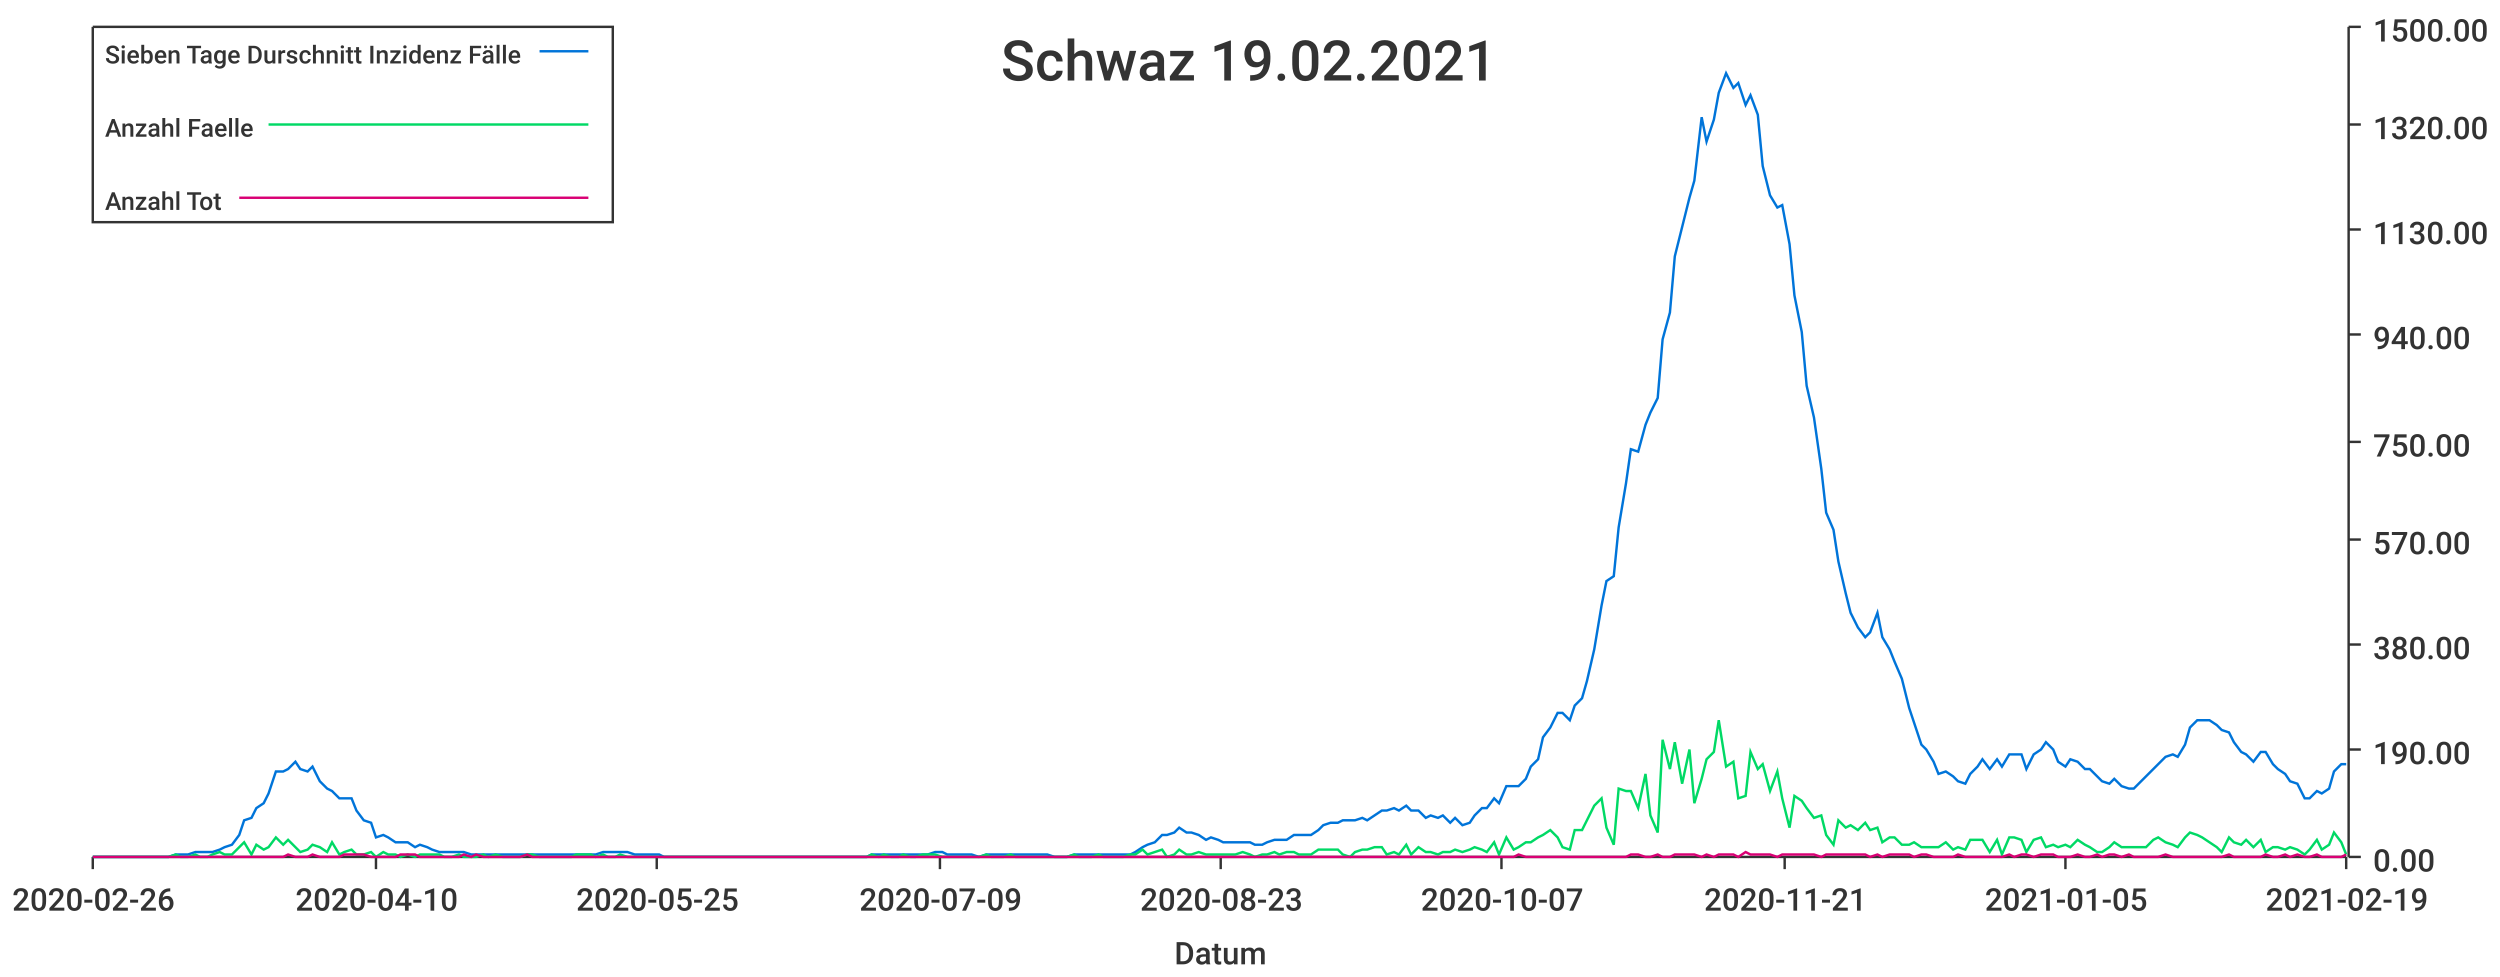
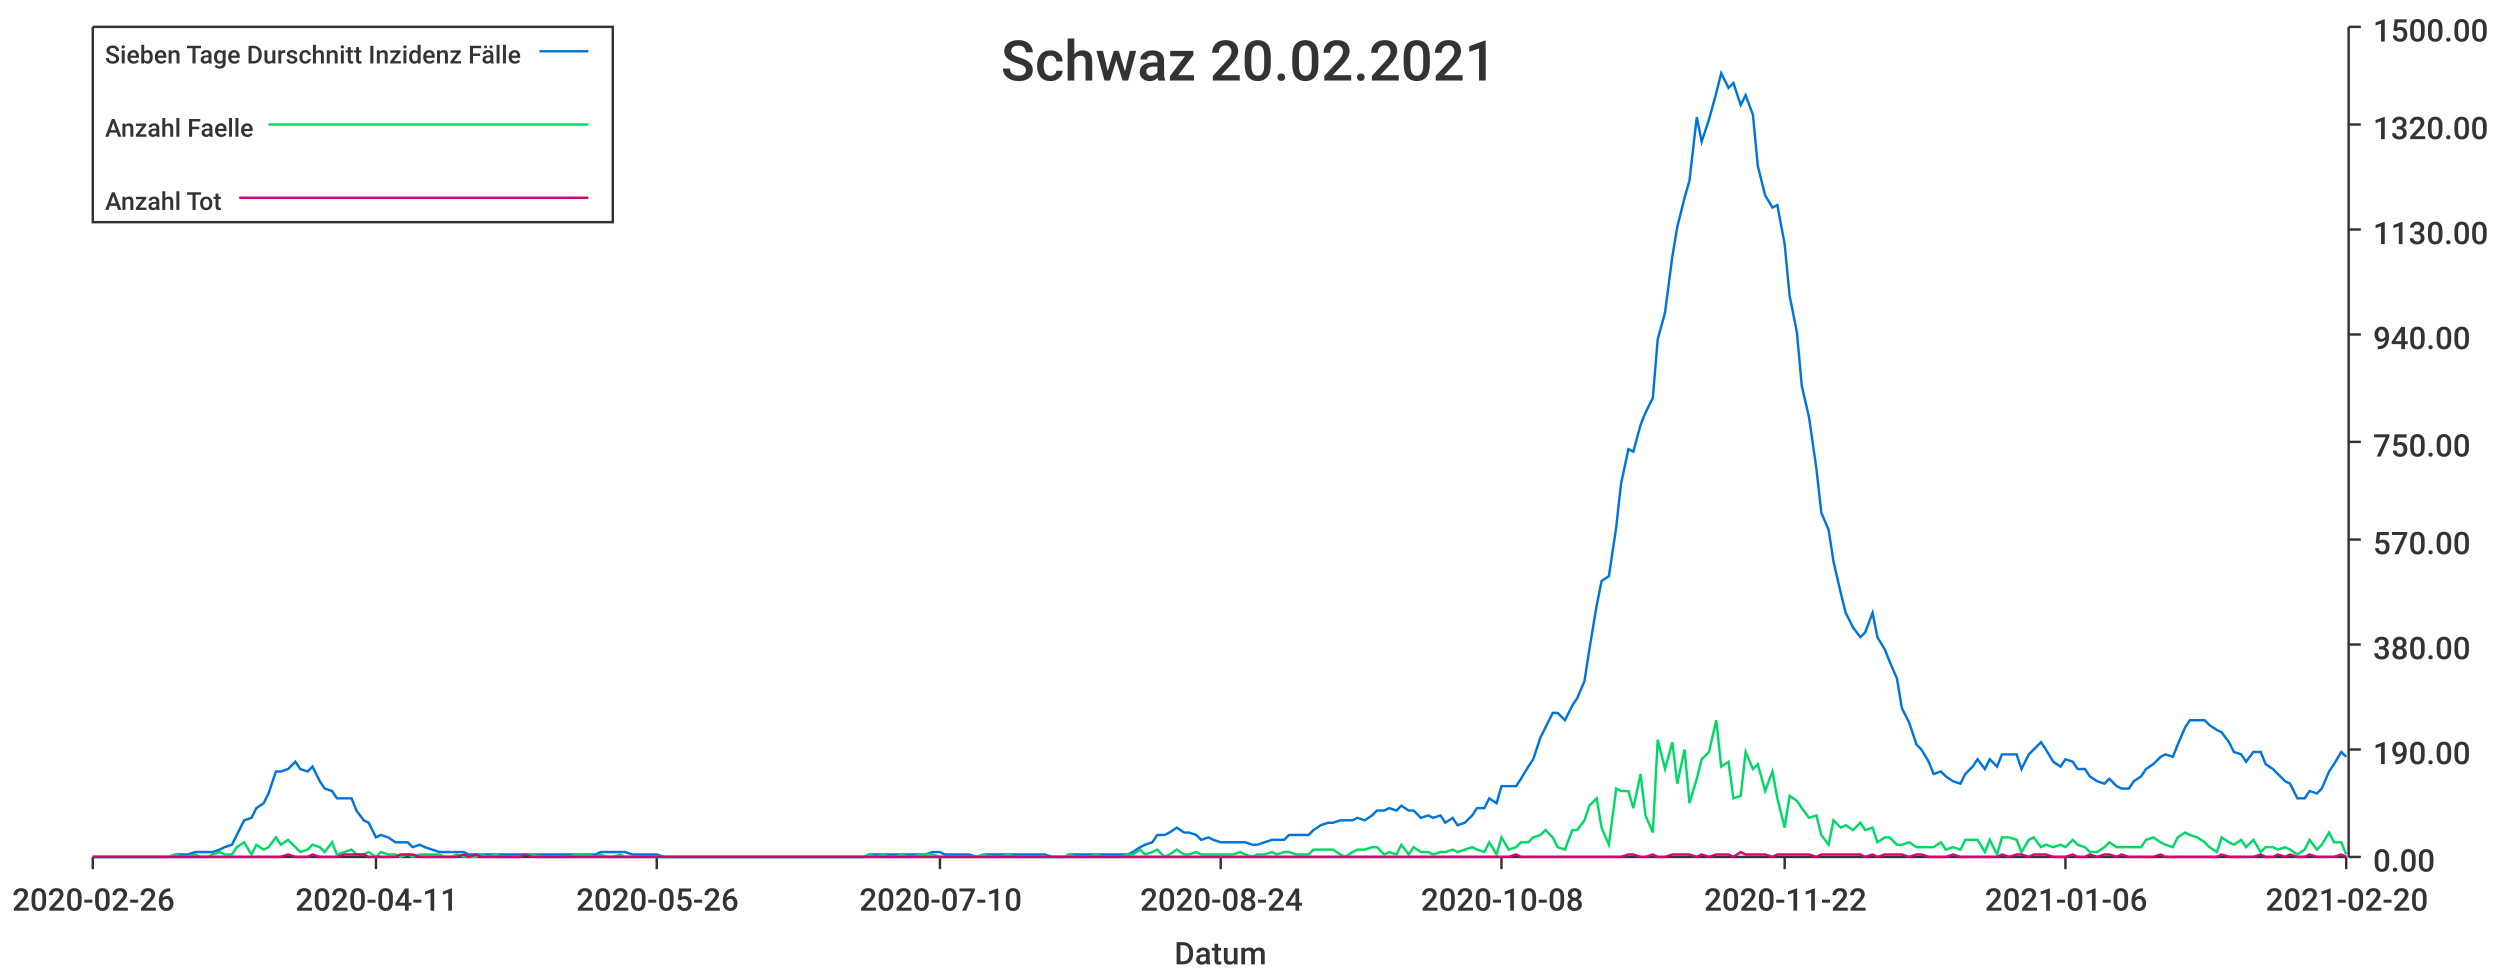
<svg xmlns="http://www.w3.org/2000/svg" width="1024" height="400">\n<path d="M 0 0 L 1024 0 L 1024 400 L 0 400 L 0 0" style="stroke-width:0;stroke:rgba(255,255,255,1.0);fill:rgba(255,255,255,1.0)" />
  <path d="M 38 11 L 961 11 L 961 351 L 38 351 L 38 11" style="stroke-width:0;stroke:rgba(255,255,255,1.0);fill:rgba(255,255,255,1.0)" />
  <path d="M 38 351 L 961 351" style="stroke-width:1;stroke:rgba(51,51,51,1.0);fill:none" />
  <path d="M 38 351 L 38 356" style="stroke-width:1;stroke:rgba(51,51,51,1.0);fill:none" />
  <text x="5" y="373" style="stroke-width:0;stroke:none;fill:rgba(51,51,51,1.0);font-size:12.8px;font-family:'Roboto Medium',sans-serif">2020-02-26</text>
  <path d="M 154 351 L 154 356" style="stroke-width:1;stroke:rgba(51,51,51,1.0);fill:none" />
-   <text x="121" y="373" style="stroke-width:0;stroke:none;fill:rgba(51,51,51,1.0);font-size:12.8px;font-family:'Roboto Medium',sans-serif">2020-04-10</text>
+   <text x="121" y="373" style="stroke-width:0;stroke:none;fill:rgba(51,51,51,1.0);font-size:12.8px;font-family:'Roboto Medium',sans-serif">2020-04-11</text>
  <path d="M 269 351 L 269 356" style="stroke-width:1;stroke:rgba(51,51,51,1.0);fill:none" />
-   <text x="236" y="373" style="stroke-width:0;stroke:none;fill:rgba(51,51,51,1.0);font-size:12.8px;font-family:'Roboto Medium',sans-serif">2020-05-25</text>
+   <text x="236" y="373" style="stroke-width:0;stroke:none;fill:rgba(51,51,51,1.0);font-size:12.8px;font-family:'Roboto Medium',sans-serif">2020-05-26</text>
  <path d="M 385 351 L 385 356" style="stroke-width:1;stroke:rgba(51,51,51,1.0);fill:none" />
-   <text x="352" y="373" style="stroke-width:0;stroke:none;fill:rgba(51,51,51,1.0);font-size:12.8px;font-family:'Roboto Medium',sans-serif">2020-07-09</text>
+   <text x="352" y="373" style="stroke-width:0;stroke:none;fill:rgba(51,51,51,1.0);font-size:12.8px;font-family:'Roboto Medium',sans-serif">2020-07-10</text>
  <path d="M 500 351 L 500 356" style="stroke-width:1;stroke:rgba(51,51,51,1.0);fill:none" />
-   <text x="467" y="373" style="stroke-width:0;stroke:none;fill:rgba(51,51,51,1.0);font-size:12.8px;font-family:'Roboto Medium',sans-serif">2020-08-23</text>
+   <text x="467" y="373" style="stroke-width:0;stroke:none;fill:rgba(51,51,51,1.0);font-size:12.8px;font-family:'Roboto Medium',sans-serif">2020-08-24</text>
  <path d="M 615 351 L 615 356" style="stroke-width:1;stroke:rgba(51,51,51,1.0);fill:none" />
-   <text x="582" y="373" style="stroke-width:0;stroke:none;fill:rgba(51,51,51,1.0);font-size:12.8px;font-family:'Roboto Medium',sans-serif">2020-10-07</text>
+   <text x="582" y="373" style="stroke-width:0;stroke:none;fill:rgba(51,51,51,1.0);font-size:12.8px;font-family:'Roboto Medium',sans-serif">2020-10-08</text>
  <path d="M 731 351 L 731 356" style="stroke-width:1;stroke:rgba(51,51,51,1.0);fill:none" />
-   <text x="698" y="373" style="stroke-width:0;stroke:none;fill:rgba(51,51,51,1.0);font-size:12.8px;font-family:'Roboto Medium',sans-serif">2020-11-21</text>
+   <text x="698" y="373" style="stroke-width:0;stroke:none;fill:rgba(51,51,51,1.0);font-size:12.8px;font-family:'Roboto Medium',sans-serif">2020-11-22</text>
  <path d="M 846 351 L 846 356" style="stroke-width:1;stroke:rgba(51,51,51,1.0);fill:none" />
-   <text x="813" y="373" style="stroke-width:0;stroke:none;fill:rgba(51,51,51,1.0);font-size:12.8px;font-family:'Roboto Medium',sans-serif">2021-01-05</text>
+   <text x="813" y="373" style="stroke-width:0;stroke:none;fill:rgba(51,51,51,1.0);font-size:12.8px;font-family:'Roboto Medium',sans-serif">2021-01-06</text>
  <path d="M 961 351 L 961 356" style="stroke-width:1;stroke:rgba(51,51,51,1.0);fill:none" />
-   <text x="928" y="373" style="stroke-width:0;stroke:none;fill:rgba(51,51,51,1.0);font-size:12.8px;font-family:'Roboto Medium',sans-serif">2021-02-19</text>
+   <text x="928" y="373" style="stroke-width:0;stroke:none;fill:rgba(51,51,51,1.0);font-size:12.8px;font-family:'Roboto Medium',sans-serif">2021-02-20</text>
  <text x="481" y="395" style="stroke-width:0;stroke:none;fill:rgba(51,51,51,1.0);font-size:12.8px;font-family:'Roboto Medium',sans-serif">Datum</text>
  <path d="M 962 351 L 962 11" style="stroke-width:1;stroke:rgba(51,51,51,1.0);fill:none" />
  <path d="M 962 351 L 967 351" style="stroke-width:1;stroke:rgba(51,51,51,1.0);fill:none" />
  <text x="972" y="357" style="stroke-width:0;stroke:none;fill:rgba(51,51,51,1.0);font-size:12.8px;font-family:'Roboto Medium',sans-serif">0.00</text>
  <path d="M 962 307 L 967 307" style="stroke-width:1;stroke:rgba(51,51,51,1.0);fill:none" />
  <text x="972" y="313" style="stroke-width:0;stroke:none;fill:rgba(51,51,51,1.0);font-size:12.8px;font-family:'Roboto Medium',sans-serif">190.00</text>
  <path d="M 962 264 L 967 264" style="stroke-width:1;stroke:rgba(51,51,51,1.0);fill:none" />
  <text x="972" y="270" style="stroke-width:0;stroke:none;fill:rgba(51,51,51,1.0);font-size:12.8px;font-family:'Roboto Medium',sans-serif">380.00</text>
  <path d="M 962 221 L 967 221" style="stroke-width:1;stroke:rgba(51,51,51,1.0);fill:none" />
  <text x="972" y="227" style="stroke-width:0;stroke:none;fill:rgba(51,51,51,1.0);font-size:12.8px;font-family:'Roboto Medium',sans-serif">570.00</text>
  <path d="M 962 181 L 967 181" style="stroke-width:1;stroke:rgba(51,51,51,1.0);fill:none" />
  <text x="972" y="187" style="stroke-width:0;stroke:none;fill:rgba(51,51,51,1.0);font-size:12.8px;font-family:'Roboto Medium',sans-serif">750.00</text>
  <path d="M 962 137 L 967 137" style="stroke-width:1;stroke:rgba(51,51,51,1.0);fill:none" />
  <text x="972" y="143" style="stroke-width:0;stroke:none;fill:rgba(51,51,51,1.0);font-size:12.8px;font-family:'Roboto Medium',sans-serif">940.00</text>
  <path d="M 962 94 L 967 94" style="stroke-width:1;stroke:rgba(51,51,51,1.0);fill:none" />
  <text x="972" y="100" style="stroke-width:0;stroke:none;fill:rgba(51,51,51,1.0);font-size:12.8px;font-family:'Roboto Medium',sans-serif">1130.00</text>
  <path d="M 962 51 L 967 51" style="stroke-width:1;stroke:rgba(51,51,51,1.0);fill:none" />
  <text x="972" y="57" style="stroke-width:0;stroke:none;fill:rgba(51,51,51,1.0);font-size:12.8px;font-family:'Roboto Medium',sans-serif">1320.00</text>
  <path d="M 962 11 L 967 11" style="stroke-width:1;stroke:rgba(51,51,51,1.0);fill:none" />
  <text x="972" y="17" style="stroke-width:0;stroke:none;fill:rgba(51,51,51,1.0);font-size:12.8px;font-family:'Roboto Medium',sans-serif">1500.00</text>
-   <path d="M 38 351 L 41 351 L 44 351 L 46 351 L 49 351 L 51 351 L 54 351 L 56 351 L 59 351 L 62 351 L 64 351 L 67 351 L 69 351 L 72 350 L 74 350 L 77 350 L 80 349 L 82 349 L 85 349 L 87 349 L 90 348 L 92 347 L 95 346 L 98 342 L 100 336 L 103 335 L 105 331 L 108 329 L 110 325 L 113 316 L 116 316 L 118 315 L 121 312 L 123 315 L 126 316 L 128 314 L 131 320 L 134 323 L 136 324 L 139 327 L 141 327 L 144 327 L 146 332 L 149 336 L 152 337 L 154 343 L 157 342 L 159 343 L 162 345 L 164 345 L 167 345 L 170 347 L 172 346 L 175 347 L 177 348 L 180 349 L 182 349 L 185 349 L 188 349 L 190 349 L 193 350 L 195 350 L 198 350 L 200 350 L 203 350 L 206 350 L 208 350 L 211 350 L 213 350 L 216 350 L 218 350 L 221 350 L 224 350 L 226 350 L 229 350 L 231 350 L 234 350 L 236 350 L 239 350 L 242 350 L 244 350 L 247 349 L 249 349 L 252 349 L 254 349 L 257 349 L 260 350 L 262 350 L 265 350 L 267 350 L 270 350 L 272 351 L 275 351 L 278 351 L 280 351 L 283 351 L 285 351 L 288 351 L 290 351 L 293 351 L 296 351 L 298 351 L 301 351 L 303 351 L 306 351 L 308 351 L 311 351 L 314 351 L 316 351 L 319 351 L 321 351 L 324 351 L 326 351 L 329 351 L 332 351 L 334 351 L 337 351 L 339 351 L 342 351 L 344 351 L 347 351 L 350 351 L 352 351 L 355 351 L 357 350 L 360 350 L 362 350 L 365 350 L 368 350 L 370 350 L 373 350 L 375 350 L 378 350 L 380 350 L 383 349 L 386 349 L 388 350 L 391 350 L 393 350 L 396 350 L 398 350 L 401 351 L 404 350 L 406 350 L 409 350 L 411 350 L 414 350 L 416 350 L 419 350 L 422 350 L 424 350 L 427 350 L 429 350 L 432 351 L 434 351 L 437 351 L 440 350 L 442 350 L 445 350 L 447 350 L 450 350 L 452 350 L 455 350 L 458 350 L 460 350 L 463 350 L 465 349 L 468 347 L 470 346 L 473 345 L 476 342 L 478 342 L 481 341 L 483 339 L 486 341 L 488 341 L 491 342 L 494 344 L 496 343 L 499 344 L 501 345 L 504 345 L 506 345 L 509 345 L 512 345 L 514 346 L 517 346 L 519 345 L 522 344 L 524 344 L 527 344 L 530 342 L 532 342 L 535 342 L 537 342 L 540 340 L 542 338 L 545 337 L 548 337 L 550 336 L 553 336 L 555 336 L 558 335 L 560 336 L 563 334 L 566 332 L 568 332 L 571 331 L 573 332 L 576 330 L 578 332 L 581 332 L 584 335 L 586 334 L 589 335 L 591 334 L 594 337 L 596 335 L 599 338 L 602 337 L 604 334 L 607 331 L 609 331 L 612 327 L 614 329 L 617 322 L 620 322 L 622 322 L 625 319 L 627 314 L 630 311 L 632 302 L 635 298 L 638 292 L 640 292 L 643 295 L 645 289 L 648 286 L 650 279 L 653 266 L 656 248 L 658 238 L 661 236 L 663 216 L 666 198 L 668 184 L 671 185 L 674 174 L 676 169 L 679 163 L 681 139 L 684 128 L 686 105 L 689 93 L 692 81 L 694 74 L 697 48 L 699 58 L 702 49 L 704 38 L 707 30 L 710 36 L 712 34 L 715 43 L 717 39 L 720 47 L 722 68 L 725 80 L 728 85 L 730 84 L 733 100 L 735 121 L 738 136 L 740 158 L 743 171 L 746 192 L 748 210 L 751 217 L 753 230 L 756 243 L 758 251 L 761 257 L 764 261 L 766 259 L 769 251 L 771 261 L 774 266 L 776 271 L 779 278 L 782 290 L 784 296 L 787 305 L 789 307 L 792 312 L 794 317 L 797 316 L 800 318 L 802 320 L 805 321 L 807 317 L 810 314 L 812 311 L 815 315 L 818 311 L 820 314 L 823 309 L 825 309 L 828 309 L 830 315 L 833 309 L 836 307 L 838 304 L 841 307 L 843 312 L 846 314 L 848 311 L 851 312 L 854 315 L 856 315 L 859 318 L 861 320 L 864 321 L 866 319 L 869 322 L 872 323 L 874 323 L 877 320 L 879 318 L 882 315 L 884 313 L 887 310 L 890 309 L 892 310 L 895 305 L 897 298 L 900 295 L 902 295 L 905 295 L 908 297 L 910 299 L 913 300 L 915 304 L 918 308 L 920 309 L 923 312 L 926 308 L 928 308 L 931 313 L 933 315 L 936 317 L 938 320 L 941 321 L 944 327 L 946 327 L 949 324 L 951 325 L 954 323 L 956 316 L 959 313 L 961 313" style="stroke-width:1;stroke:rgba(0,116,217,1.0);fill:none" />
-   <path d="M 38 351 L 41 351 L 44 351 L 46 351 L 49 351 L 51 351 L 54 351 L 56 351 L 59 351 L 62 351 L 64 351 L 67 351 L 69 351 L 72 350 L 74 351 L 77 351 L 80 350 L 82 351 L 85 351 L 87 350 L 90 349 L 92 350 L 95 350 L 98 347 L 100 345 L 103 350 L 105 346 L 108 348 L 110 347 L 113 343 L 116 346 L 118 344 L 121 347 L 123 349 L 126 348 L 128 346 L 131 347 L 134 349 L 136 345 L 139 350 L 141 349 L 144 348 L 146 350 L 149 350 L 152 349 L 154 351 L 157 349 L 159 350 L 162 350 L 164 351 L 167 350 L 170 351 L 172 350 L 175 350 L 177 350 L 180 350 L 182 351 L 185 351 L 188 350 L 190 351 L 193 351 L 195 351 L 198 350 L 200 351 L 203 350 L 206 351 L 208 351 L 211 351 L 213 351 L 216 350 L 218 350 L 221 351 L 224 351 L 226 351 L 229 351 L 231 351 L 234 351 L 236 350 L 239 350 L 242 350 L 244 351 L 247 350 L 249 351 L 252 351 L 254 350 L 257 351 L 260 351 L 262 351 L 265 351 L 267 351 L 270 351 L 272 351 L 275 351 L 278 351 L 280 351 L 283 351 L 285 351 L 288 351 L 290 351 L 293 351 L 296 351 L 298 351 L 301 351 L 303 351 L 306 351 L 308 351 L 311 351 L 314 351 L 316 351 L 319 351 L 321 351 L 324 351 L 326 351 L 329 351 L 332 351 L 334 351 L 337 351 L 339 351 L 342 351 L 344 351 L 347 351 L 350 351 L 352 351 L 355 351 L 357 350 L 360 351 L 362 350 L 365 351 L 368 351 L 370 350 L 373 351 L 375 351 L 378 350 L 380 350 L 383 350 L 386 351 L 388 351 L 391 351 L 393 351 L 396 351 L 398 351 L 401 351 L 404 350 L 406 351 L 409 351 L 411 351 L 414 350 L 416 351 L 419 351 L 422 351 L 424 351 L 427 351 L 429 351 L 432 351 L 434 351 L 437 351 L 440 350 L 442 351 L 445 351 L 447 351 L 450 350 L 452 351 L 455 351 L 458 351 L 460 351 L 463 350 L 465 350 L 468 348 L 470 350 L 473 349 L 476 348 L 478 351 L 481 350 L 483 348 L 486 350 L 488 350 L 491 349 L 494 350 L 496 350 L 499 350 L 501 350 L 504 350 L 506 350 L 509 349 L 512 350 L 514 351 L 517 350 L 519 350 L 522 349 L 524 350 L 527 349 L 530 349 L 532 350 L 535 350 L 537 350 L 540 348 L 542 348 L 545 348 L 548 348 L 550 350 L 553 351 L 555 349 L 558 348 L 560 348 L 563 347 L 566 347 L 568 350 L 571 349 L 573 350 L 576 346 L 578 350 L 581 347 L 584 349 L 586 349 L 589 350 L 591 349 L 594 349 L 596 348 L 599 349 L 602 348 L 604 347 L 607 348 L 609 349 L 612 345 L 614 350 L 617 343 L 620 348 L 622 347 L 625 345 L 627 345 L 630 343 L 632 342 L 635 340 L 638 343 L 640 347 L 643 348 L 645 340 L 648 340 L 650 336 L 653 330 L 656 327 L 658 339 L 661 346 L 663 323 L 666 324 L 668 324 L 671 331 L 674 317 L 676 334 L 679 341 L 681 303 L 684 315 L 686 304 L 689 321 L 692 307 L 694 329 L 697 319 L 699 311 L 702 308 L 704 295 L 707 314 L 710 312 L 712 327 L 715 326 L 717 308 L 720 315 L 722 313 L 725 324 L 728 316 L 730 327 L 733 339 L 735 326 L 738 328 L 740 331 L 743 335 L 746 334 L 748 342 L 751 346 L 753 336 L 756 339 L 758 338 L 761 340 L 764 337 L 766 340 L 769 339 L 771 345 L 774 343 L 776 343 L 779 346 L 782 346 L 784 345 L 787 347 L 789 347 L 792 347 L 794 347 L 797 345 L 800 348 L 802 347 L 805 348 L 807 344 L 810 344 L 812 344 L 815 349 L 818 344 L 820 350 L 823 343 L 825 343 L 828 344 L 830 349 L 833 344 L 836 343 L 838 347 L 841 346 L 843 347 L 846 346 L 848 347 L 851 344 L 854 346 L 856 347 L 859 349 L 861 349 L 864 347 L 866 345 L 869 347 L 872 347 L 874 347 L 877 347 L 879 347 L 882 344 L 884 343 L 887 345 L 890 346 L 892 347 L 895 343 L 897 341 L 900 342 L 902 343 L 905 345 L 908 347 L 910 349 L 913 343 L 915 345 L 918 346 L 920 344 L 923 347 L 926 344 L 928 349 L 931 347 L 933 347 L 936 348 L 938 347 L 941 348 L 944 350 L 946 348 L 949 344 L 951 348 L 954 346 L 956 341 L 959 345 L 961 350" style="stroke-width:1;stroke:rgba(0,217,101,1.0);fill:none" />
-   <path d="M 38 351 L 41 351 L 44 351 L 46 351 L 49 351 L 51 351 L 54 351 L 56 351 L 59 351 L 62 351 L 64 351 L 67 351 L 69 351 L 72 351 L 74 351 L 77 351 L 80 351 L 82 351 L 85 351 L 87 351 L 90 351 L 92 351 L 95 351 L 98 351 L 100 351 L 103 351 L 105 351 L 108 351 L 110 351 L 113 351 L 116 351 L 118 350 L 121 351 L 123 351 L 126 351 L 128 350 L 131 351 L 134 351 L 136 351 L 139 351 L 141 350 L 144 350 L 146 350 L 149 350 L 152 351 L 154 351 L 157 351 L 159 351 L 162 351 L 164 350 L 167 350 L 170 350 L 172 351 L 175 351 L 177 351 L 180 351 L 182 351 L 185 351 L 188 351 L 190 350 L 193 351 L 195 350 L 198 351 L 200 351 L 203 351 L 206 351 L 208 351 L 211 351 L 213 351 L 216 350 L 218 351 L 221 351 L 224 351 L 226 351 L 229 351 L 231 351 L 234 351 L 236 351 L 239 351 L 242 351 L 244 351 L 247 351 L 249 351 L 252 351 L 254 351 L 257 351 L 260 351 L 262 351 L 265 351 L 267 351 L 270 351 L 272 351 L 275 351 L 278 351 L 280 351 L 283 351 L 285 351 L 288 351 L 290 351 L 293 351 L 296 351 L 298 351 L 301 351 L 303 351 L 306 351 L 308 351 L 311 351 L 314 351 L 316 351 L 319 351 L 321 351 L 324 351 L 326 351 L 329 351 L 332 351 L 334 351 L 337 351 L 339 351 L 342 351 L 344 351 L 347 351 L 350 351 L 352 351 L 355 351 L 357 351 L 360 351 L 362 351 L 365 351 L 368 351 L 370 351 L 373 351 L 375 351 L 378 351 L 380 351 L 383 351 L 386 351 L 388 351 L 391 351 L 393 351 L 396 351 L 398 351 L 401 351 L 404 351 L 406 351 L 409 351 L 411 351 L 414 351 L 416 351 L 419 351 L 422 351 L 424 351 L 427 351 L 429 351 L 432 351 L 434 351 L 437 351 L 440 351 L 442 351 L 445 351 L 447 351 L 450 351 L 452 351 L 455 351 L 458 351 L 460 351 L 463 351 L 465 351 L 468 351 L 470 351 L 473 351 L 476 351 L 478 351 L 481 351 L 483 351 L 486 351 L 488 351 L 491 351 L 494 351 L 496 351 L 499 351 L 501 351 L 504 351 L 506 351 L 509 351 L 512 351 L 514 351 L 517 351 L 519 351 L 522 351 L 524 351 L 527 351 L 530 351 L 532 351 L 535 351 L 537 351 L 540 351 L 542 351 L 545 351 L 548 351 L 550 351 L 553 351 L 555 351 L 558 351 L 560 351 L 563 351 L 566 351 L 568 351 L 571 351 L 573 351 L 576 351 L 578 351 L 581 351 L 584 351 L 586 351 L 589 351 L 591 351 L 594 351 L 596 351 L 599 351 L 602 351 L 604 351 L 607 351 L 609 351 L 612 351 L 614 351 L 617 351 L 620 351 L 622 350 L 625 351 L 627 351 L 630 351 L 632 351 L 635 351 L 638 351 L 640 351 L 643 351 L 645 351 L 648 351 L 650 351 L 653 351 L 656 351 L 658 351 L 661 351 L 663 351 L 666 351 L 668 350 L 671 350 L 674 351 L 676 351 L 679 350 L 681 351 L 684 351 L 686 350 L 689 350 L 692 350 L 694 350 L 697 351 L 699 350 L 702 351 L 704 350 L 707 350 L 710 350 L 712 351 L 715 349 L 717 350 L 720 350 L 722 350 L 725 350 L 728 351 L 730 350 L 733 350 L 735 350 L 738 350 L 740 350 L 743 350 L 746 351 L 748 350 L 751 350 L 753 350 L 756 350 L 758 350 L 761 350 L 764 350 L 766 351 L 769 350 L 771 351 L 774 350 L 776 350 L 779 350 L 782 350 L 784 351 L 787 350 L 789 350 L 792 351 L 794 351 L 797 351 L 800 351 L 802 350 L 805 351 L 807 351 L 810 351 L 812 351 L 815 351 L 818 351 L 820 351 L 823 350 L 825 351 L 828 350 L 830 350 L 833 351 L 836 350 L 838 350 L 841 350 L 843 351 L 846 351 L 848 351 L 851 350 L 854 351 L 856 351 L 859 350 L 861 351 L 864 350 L 866 350 L 869 351 L 872 350 L 874 351 L 877 351 L 879 351 L 882 351 L 884 351 L 887 350 L 890 351 L 892 351 L 895 351 L 897 351 L 900 351 L 902 351 L 905 351 L 908 351 L 910 351 L 913 350 L 915 351 L 918 351 L 920 351 L 923 351 L 926 351 L 928 350 L 931 351 L 933 351 L 936 350 L 938 351 L 941 350 L 944 351 L 946 351 L 949 350 L 951 351 L 954 351 L 956 351 L 959 351 L 961 350" style="stroke-width:1;stroke:rgba(217,0,116,1.0);fill:none" />
-   <text x="410" y="33" style="stroke-width:0;stroke:none;fill:rgba(51,51,51,1.0);font-size:23.0px;font-family:'Roboto Medium',sans-serif">Schwaz 19.02.2021</text>
+   <path d="M 38 351 L 41 351 L 44 351 L 46 351 L 49 351 L 51 351 L 54 351 L 56 351 L 59 351 L 62 351 L 64 351 L 67 351 L 69 351 L 72 350 L 74 350 L 77 350 L 80 349 L 82 349 L 85 349 L 87 349 L 90 348 L 92 347 L 95 346 L 97 342 L 100 336 L 103 335 L 105 331 L 108 329 L 110 325 L 113 316 L 115 316 L 118 315 L 121 312 L 123 315 L 126 316 L 128 314 L 131 320 L 133 323 L 136 324 L 138 327 L 141 327 L 144 327 L 146 332 L 149 336 L 151 337 L 154 343 L 156 342 L 159 343 L 162 345 L 164 345 L 167 345 L 169 347 L 172 346 L 174 347 L 177 348 L 180 349 L 182 349 L 185 349 L 187 349 L 190 349 L 192 350 L 195 350 L 197 350 L 200 350 L 203 350 L 205 350 L 208 350 L 210 350 L 213 350 L 215 350 L 218 350 L 221 350 L 223 350 L 226 350 L 228 350 L 231 350 L 233 350 L 236 350 L 238 350 L 241 350 L 244 350 L 246 349 L 249 349 L 251 349 L 254 349 L 256 349 L 259 350 L 262 350 L 264 350 L 267 350 L 269 350 L 272 351 L 274 351 L 277 351 L 280 351 L 282 351 L 285 351 L 287 351 L 290 351 L 292 351 L 295 351 L 297 351 L 300 351 L 303 351 L 305 351 L 308 351 L 310 351 L 313 351 L 315 351 L 318 351 L 321 351 L 323 351 L 326 351 L 328 351 L 331 351 L 333 351 L 336 351 L 338 351 L 341 351 L 344 351 L 346 351 L 349 351 L 351 351 L 354 351 L 356 350 L 359 350 L 362 350 L 364 350 L 367 350 L 369 350 L 372 350 L 374 350 L 377 350 L 379 350 L 382 349 L 385 349 L 387 350 L 390 350 L 392 350 L 395 350 L 397 350 L 400 351 L 403 350 L 405 350 L 408 350 L 410 350 L 413 350 L 415 350 L 418 350 L 421 350 L 423 350 L 426 350 L 428 350 L 431 351 L 433 351 L 436 351 L 438 350 L 441 350 L 444 350 L 446 350 L 449 350 L 451 350 L 454 350 L 456 350 L 459 350 L 462 350 L 464 349 L 467 347 L 469 346 L 472 345 L 474 342 L 477 342 L 479 341 L 482 339 L 485 341 L 487 341 L 490 342 L 492 344 L 495 343 L 497 344 L 500 345 L 503 345 L 505 345 L 508 345 L 510 345 L 513 346 L 515 346 L 518 345 L 521 344 L 523 344 L 526 344 L 528 342 L 531 342 L 533 342 L 536 342 L 538 340 L 541 338 L 544 337 L 546 337 L 549 336 L 551 336 L 554 336 L 556 335 L 559 336 L 562 334 L 564 332 L 567 332 L 569 331 L 572 332 L 574 330 L 577 332 L 579 332 L 582 335 L 585 334 L 587 335 L 590 334 L 592 337 L 595 335 L 597 338 L 600 337 L 603 334 L 605 331 L 608 331 L 610 327 L 613 329 L 615 322 L 618 322 L 621 322 L 623 319 L 626 314 L 628 311 L 631 302 L 633 298 L 636 292 L 638 292 L 641 295 L 644 289 L 646 286 L 649 279 L 651 266 L 654 248 L 656 238 L 659 236 L 662 216 L 664 198 L 667 184 L 669 185 L 672 174 L 674 169 L 677 163 L 679 139 L 682 128 L 685 105 L 687 93 L 690 81 L 692 74 L 695 48 L 697 58 L 700 49 L 703 38 L 705 30 L 708 36 L 710 34 L 713 43 L 715 39 L 718 47 L 720 68 L 723 80 L 726 85 L 728 84 L 731 100 L 733 121 L 736 136 L 738 158 L 741 171 L 744 192 L 746 210 L 749 217 L 751 230 L 754 243 L 756 251 L 759 257 L 762 261 L 764 259 L 767 251 L 769 261 L 772 266 L 774 271 L 777 278 L 779 290 L 782 296 L 785 305 L 787 307 L 790 312 L 792 317 L 795 316 L 797 318 L 800 320 L 803 321 L 805 317 L 808 314 L 810 311 L 813 315 L 815 311 L 818 314 L 820 309 L 823 309 L 826 309 L 828 315 L 831 309 L 833 307 L 836 304 L 838 307 L 841 312 L 844 314 L 846 311 L 849 312 L 851 315 L 854 315 L 856 318 L 859 320 L 862 321 L 864 319 L 867 322 L 869 323 L 872 323 L 874 320 L 877 318 L 879 315 L 882 313 L 885 310 L 887 309 L 890 310 L 892 305 L 895 298 L 897 295 L 900 295 L 903 295 L 905 297 L 908 299 L 910 300 L 913 304 L 915 308 L 918 309 L 920 312 L 923 308 L 926 308 L 928 313 L 931 315 L 933 317 L 936 320 L 938 321 L 941 327 L 944 327 L 946 324 L 949 325 L 951 323 L 954 316 L 956 313 L 959 308 L 961 310" style="stroke-width:1;stroke:rgba(0,116,217,1.0);fill:none" />
+   <path d="M 38 351 L 41 351 L 44 351 L 46 351 L 49 351 L 51 351 L 54 351 L 56 351 L 59 351 L 62 351 L 64 351 L 67 351 L 69 351 L 72 350 L 74 351 L 77 351 L 80 350 L 82 351 L 85 351 L 87 350 L 90 349 L 92 350 L 95 350 L 97 347 L 100 345 L 103 350 L 105 346 L 108 348 L 110 347 L 113 343 L 115 346 L 118 344 L 121 347 L 123 349 L 126 348 L 128 346 L 131 347 L 133 349 L 136 345 L 138 350 L 141 349 L 144 348 L 146 350 L 149 350 L 151 349 L 154 351 L 156 349 L 159 350 L 162 350 L 164 351 L 167 350 L 169 351 L 172 350 L 174 350 L 177 350 L 180 350 L 182 351 L 185 351 L 187 350 L 190 351 L 192 351 L 195 351 L 197 350 L 200 351 L 203 350 L 205 351 L 208 351 L 210 351 L 213 351 L 215 350 L 218 350 L 221 351 L 223 351 L 226 351 L 228 351 L 231 351 L 233 351 L 236 350 L 238 350 L 241 350 L 244 351 L 246 350 L 249 351 L 251 351 L 254 350 L 256 351 L 259 351 L 262 351 L 264 351 L 267 351 L 269 351 L 272 351 L 274 351 L 277 351 L 280 351 L 282 351 L 285 351 L 287 351 L 290 351 L 292 351 L 295 351 L 297 351 L 300 351 L 303 351 L 305 351 L 308 351 L 310 351 L 313 351 L 315 351 L 318 351 L 321 351 L 323 351 L 326 351 L 328 351 L 331 351 L 333 351 L 336 351 L 338 351 L 341 351 L 344 351 L 346 351 L 349 351 L 351 351 L 354 351 L 356 350 L 359 351 L 362 350 L 364 351 L 367 351 L 369 350 L 372 351 L 374 351 L 377 350 L 379 350 L 382 350 L 385 351 L 387 351 L 390 351 L 392 351 L 395 351 L 397 351 L 400 351 L 403 350 L 405 351 L 408 351 L 410 351 L 413 350 L 415 351 L 418 351 L 421 351 L 423 351 L 426 351 L 428 351 L 431 351 L 433 351 L 436 351 L 438 350 L 441 351 L 444 351 L 446 351 L 449 350 L 451 351 L 454 351 L 456 351 L 459 351 L 462 350 L 464 350 L 467 348 L 469 350 L 472 349 L 474 348 L 477 351 L 479 350 L 482 348 L 485 350 L 487 350 L 490 349 L 492 350 L 495 350 L 497 350 L 500 350 L 503 350 L 505 350 L 508 349 L 510 350 L 513 351 L 515 350 L 518 350 L 521 349 L 523 350 L 526 349 L 528 349 L 531 350 L 533 350 L 536 350 L 538 348 L 541 348 L 544 348 L 546 348 L 549 350 L 551 351 L 554 349 L 556 348 L 559 348 L 562 347 L 564 347 L 567 350 L 569 349 L 572 350 L 574 346 L 577 350 L 579 347 L 582 349 L 585 349 L 587 350 L 590 349 L 592 349 L 595 348 L 597 349 L 600 348 L 603 347 L 605 348 L 608 349 L 610 345 L 613 350 L 615 343 L 618 348 L 621 347 L 623 345 L 626 345 L 628 343 L 631 342 L 633 340 L 636 343 L 638 347 L 641 348 L 644 340 L 646 340 L 649 336 L 651 330 L 654 327 L 656 339 L 659 346 L 662 323 L 664 324 L 667 324 L 669 331 L 672 317 L 674 334 L 677 341 L 679 303 L 682 315 L 685 304 L 687 321 L 690 307 L 692 329 L 695 319 L 697 311 L 700 308 L 703 295 L 705 314 L 708 312 L 710 327 L 713 326 L 715 308 L 718 315 L 720 313 L 723 324 L 726 316 L 728 327 L 731 339 L 733 326 L 736 328 L 738 331 L 741 335 L 744 334 L 746 342 L 749 346 L 751 336 L 754 339 L 756 338 L 759 340 L 762 337 L 764 340 L 767 339 L 769 345 L 772 343 L 774 343 L 777 346 L 779 346 L 782 345 L 785 347 L 787 347 L 790 347 L 792 347 L 795 345 L 797 348 L 800 347 L 803 348 L 805 344 L 808 344 L 810 344 L 813 349 L 815 344 L 818 350 L 820 343 L 823 343 L 826 344 L 828 349 L 831 344 L 833 343 L 836 347 L 838 346 L 841 347 L 844 346 L 846 347 L 849 344 L 851 346 L 854 347 L 856 349 L 859 349 L 862 347 L 864 345 L 867 347 L 869 347 L 872 347 L 874 347 L 877 347 L 879 344 L 882 343 L 885 345 L 887 346 L 890 347 L 892 343 L 895 341 L 897 342 L 900 343 L 903 345 L 905 347 L 908 349 L 910 343 L 913 345 L 915 346 L 918 344 L 920 347 L 923 344 L 926 349 L 928 347 L 931 347 L 933 348 L 936 347 L 938 348 L 941 350 L 944 348 L 946 344 L 949 348 L 951 346 L 954 341 L 956 345 L 959 345 L 961 350" style="stroke-width:1;stroke:rgba(0,217,101,1.0);fill:none" />
+   <path d="M 38 351 L 41 351 L 44 351 L 46 351 L 49 351 L 51 351 L 54 351 L 56 351 L 59 351 L 62 351 L 64 351 L 67 351 L 69 351 L 72 351 L 74 351 L 77 351 L 80 351 L 82 351 L 85 351 L 87 351 L 90 351 L 92 351 L 95 351 L 97 351 L 100 351 L 103 351 L 105 351 L 108 351 L 110 351 L 113 351 L 115 351 L 118 350 L 121 351 L 123 351 L 126 351 L 128 350 L 131 351 L 133 351 L 136 351 L 138 351 L 141 350 L 144 350 L 146 350 L 149 350 L 151 351 L 154 351 L 156 351 L 159 351 L 162 351 L 164 350 L 167 350 L 169 350 L 172 351 L 174 351 L 177 351 L 180 351 L 182 351 L 185 351 L 187 351 L 190 350 L 192 351 L 195 350 L 197 351 L 200 351 L 203 351 L 205 351 L 208 351 L 210 351 L 213 351 L 215 350 L 218 351 L 221 351 L 223 351 L 226 351 L 228 351 L 231 351 L 233 351 L 236 351 L 238 351 L 241 351 L 244 351 L 246 351 L 249 351 L 251 351 L 254 351 L 256 351 L 259 351 L 262 351 L 264 351 L 267 351 L 269 351 L 272 351 L 274 351 L 277 351 L 280 351 L 282 351 L 285 351 L 287 351 L 290 351 L 292 351 L 295 351 L 297 351 L 300 351 L 303 351 L 305 351 L 308 351 L 310 351 L 313 351 L 315 351 L 318 351 L 321 351 L 323 351 L 326 351 L 328 351 L 331 351 L 333 351 L 336 351 L 338 351 L 341 351 L 344 351 L 346 351 L 349 351 L 351 351 L 354 351 L 356 351 L 359 351 L 362 351 L 364 351 L 367 351 L 369 351 L 372 351 L 374 351 L 377 351 L 379 351 L 382 351 L 385 351 L 387 351 L 390 351 L 392 351 L 395 351 L 397 351 L 400 351 L 403 351 L 405 351 L 408 351 L 410 351 L 413 351 L 415 351 L 418 351 L 421 351 L 423 351 L 426 351 L 428 351 L 431 351 L 433 351 L 436 351 L 438 351 L 441 351 L 444 351 L 446 351 L 449 351 L 451 351 L 454 351 L 456 351 L 459 351 L 462 351 L 464 351 L 467 351 L 469 351 L 472 351 L 474 351 L 477 351 L 479 351 L 482 351 L 485 351 L 487 351 L 490 351 L 492 351 L 495 351 L 497 351 L 500 351 L 503 351 L 505 351 L 508 351 L 510 351 L 513 351 L 515 351 L 518 351 L 521 351 L 523 351 L 526 351 L 528 351 L 531 351 L 533 351 L 536 351 L 538 351 L 541 351 L 544 351 L 546 351 L 549 351 L 551 351 L 554 351 L 556 351 L 559 351 L 562 351 L 564 351 L 567 351 L 569 351 L 572 351 L 574 351 L 577 351 L 579 351 L 582 351 L 585 351 L 587 351 L 590 351 L 592 351 L 595 351 L 597 351 L 600 351 L 603 351 L 605 351 L 608 351 L 610 351 L 613 351 L 615 351 L 618 351 L 621 350 L 623 351 L 626 351 L 628 351 L 631 351 L 633 351 L 636 351 L 638 351 L 641 351 L 644 351 L 646 351 L 649 351 L 651 351 L 654 351 L 656 351 L 659 351 L 662 351 L 664 351 L 667 350 L 669 350 L 672 351 L 674 351 L 677 350 L 679 351 L 682 351 L 685 350 L 687 350 L 690 350 L 692 350 L 695 351 L 697 350 L 700 351 L 703 350 L 705 350 L 708 350 L 710 351 L 713 349 L 715 350 L 718 350 L 720 350 L 723 350 L 726 351 L 728 350 L 731 350 L 733 350 L 736 350 L 738 350 L 741 350 L 744 351 L 746 350 L 749 350 L 751 350 L 754 350 L 756 350 L 759 350 L 762 350 L 764 351 L 767 350 L 769 351 L 772 350 L 774 350 L 777 350 L 779 350 L 782 351 L 785 350 L 787 350 L 790 351 L 792 351 L 795 351 L 797 351 L 800 350 L 803 351 L 805 351 L 808 351 L 810 351 L 813 351 L 815 351 L 818 351 L 820 350 L 823 351 L 826 350 L 828 350 L 831 351 L 833 350 L 836 350 L 838 350 L 841 351 L 844 351 L 846 351 L 849 350 L 851 351 L 854 351 L 856 350 L 859 351 L 862 350 L 864 350 L 867 351 L 869 350 L 872 351 L 874 351 L 877 351 L 879 351 L 882 351 L 885 350 L 887 351 L 890 351 L 892 351 L 895 351 L 897 351 L 900 351 L 903 351 L 905 351 L 908 351 L 910 350 L 913 351 L 915 351 L 918 351 L 920 351 L 923 351 L 926 350 L 928 351 L 931 351 L 933 350 L 936 351 L 938 350 L 941 351 L 944 351 L 946 350 L 949 351 L 951 351 L 954 351 L 956 351 L 959 350 L 961 351" style="stroke-width:1;stroke:rgba(217,0,116,1.0);fill:none" />
+   <text x="410" y="33" style="stroke-width:0;stroke:none;fill:rgba(51,51,51,1.0);font-size:23.0px;font-family:'Roboto Medium',sans-serif">Schwaz 20.02.2021</text>
  <path d="M 38 11 L 251 11 L 251 91 L 38 91 L 38 11" style="stroke-width:1;stroke:rgba(51,51,51,1.0);fill:rgba(255,255,255,1.0)" />
  <text x="43" y="26" style="stroke-width:0;stroke:none;fill:rgba(51,51,51,1.0);font-size:10.2px;font-family:'Roboto Medium',sans-serif">Sieben Tage Durschnitt Inzidenz Fälle</text>
  <path d="M 221 21 L 241 21" style="stroke-width:1;stroke:rgba(0,116,217,1.0);fill:none" />
  <text x="43" y="56" style="stroke-width:0;stroke:none;fill:rgba(51,51,51,1.0);font-size:10.2px;font-family:'Roboto Medium',sans-serif">Anzahl Faelle</text>
  <path d="M 110 51 L 241 51" style="stroke-width:1;stroke:rgba(0,217,101,1.0);fill:none" />
  <text x="43" y="86" style="stroke-width:0;stroke:none;fill:rgba(51,51,51,1.0);font-size:10.2px;font-family:'Roboto Medium',sans-serif">Anzahl Tot</text>
  <path d="M 98 81 L 241 81" style="stroke-width:1;stroke:rgba(217,0,116,1.0);fill:none" />
</svg>
